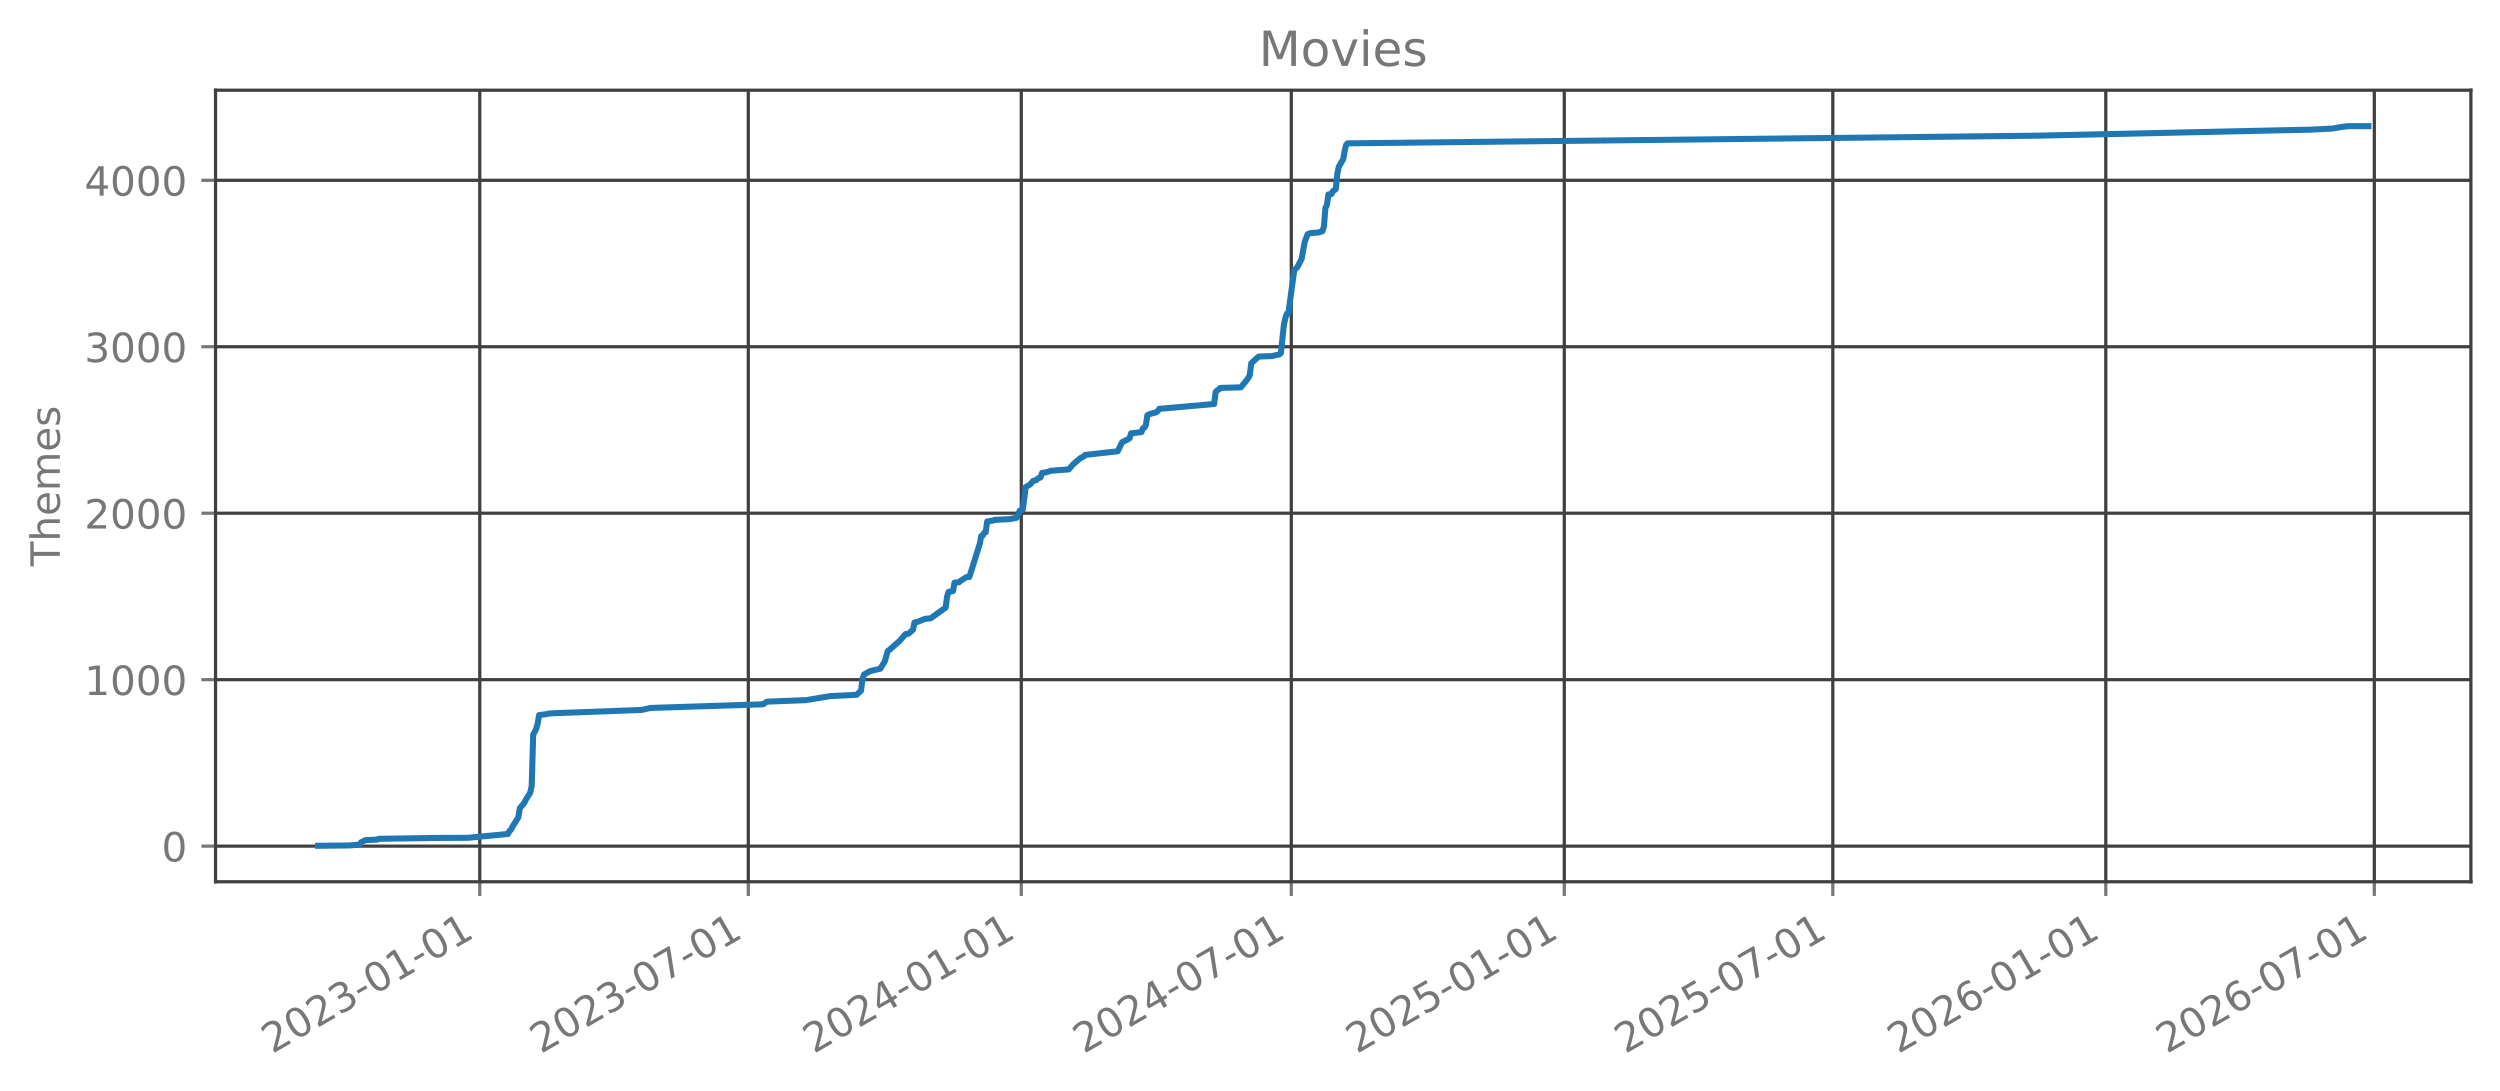
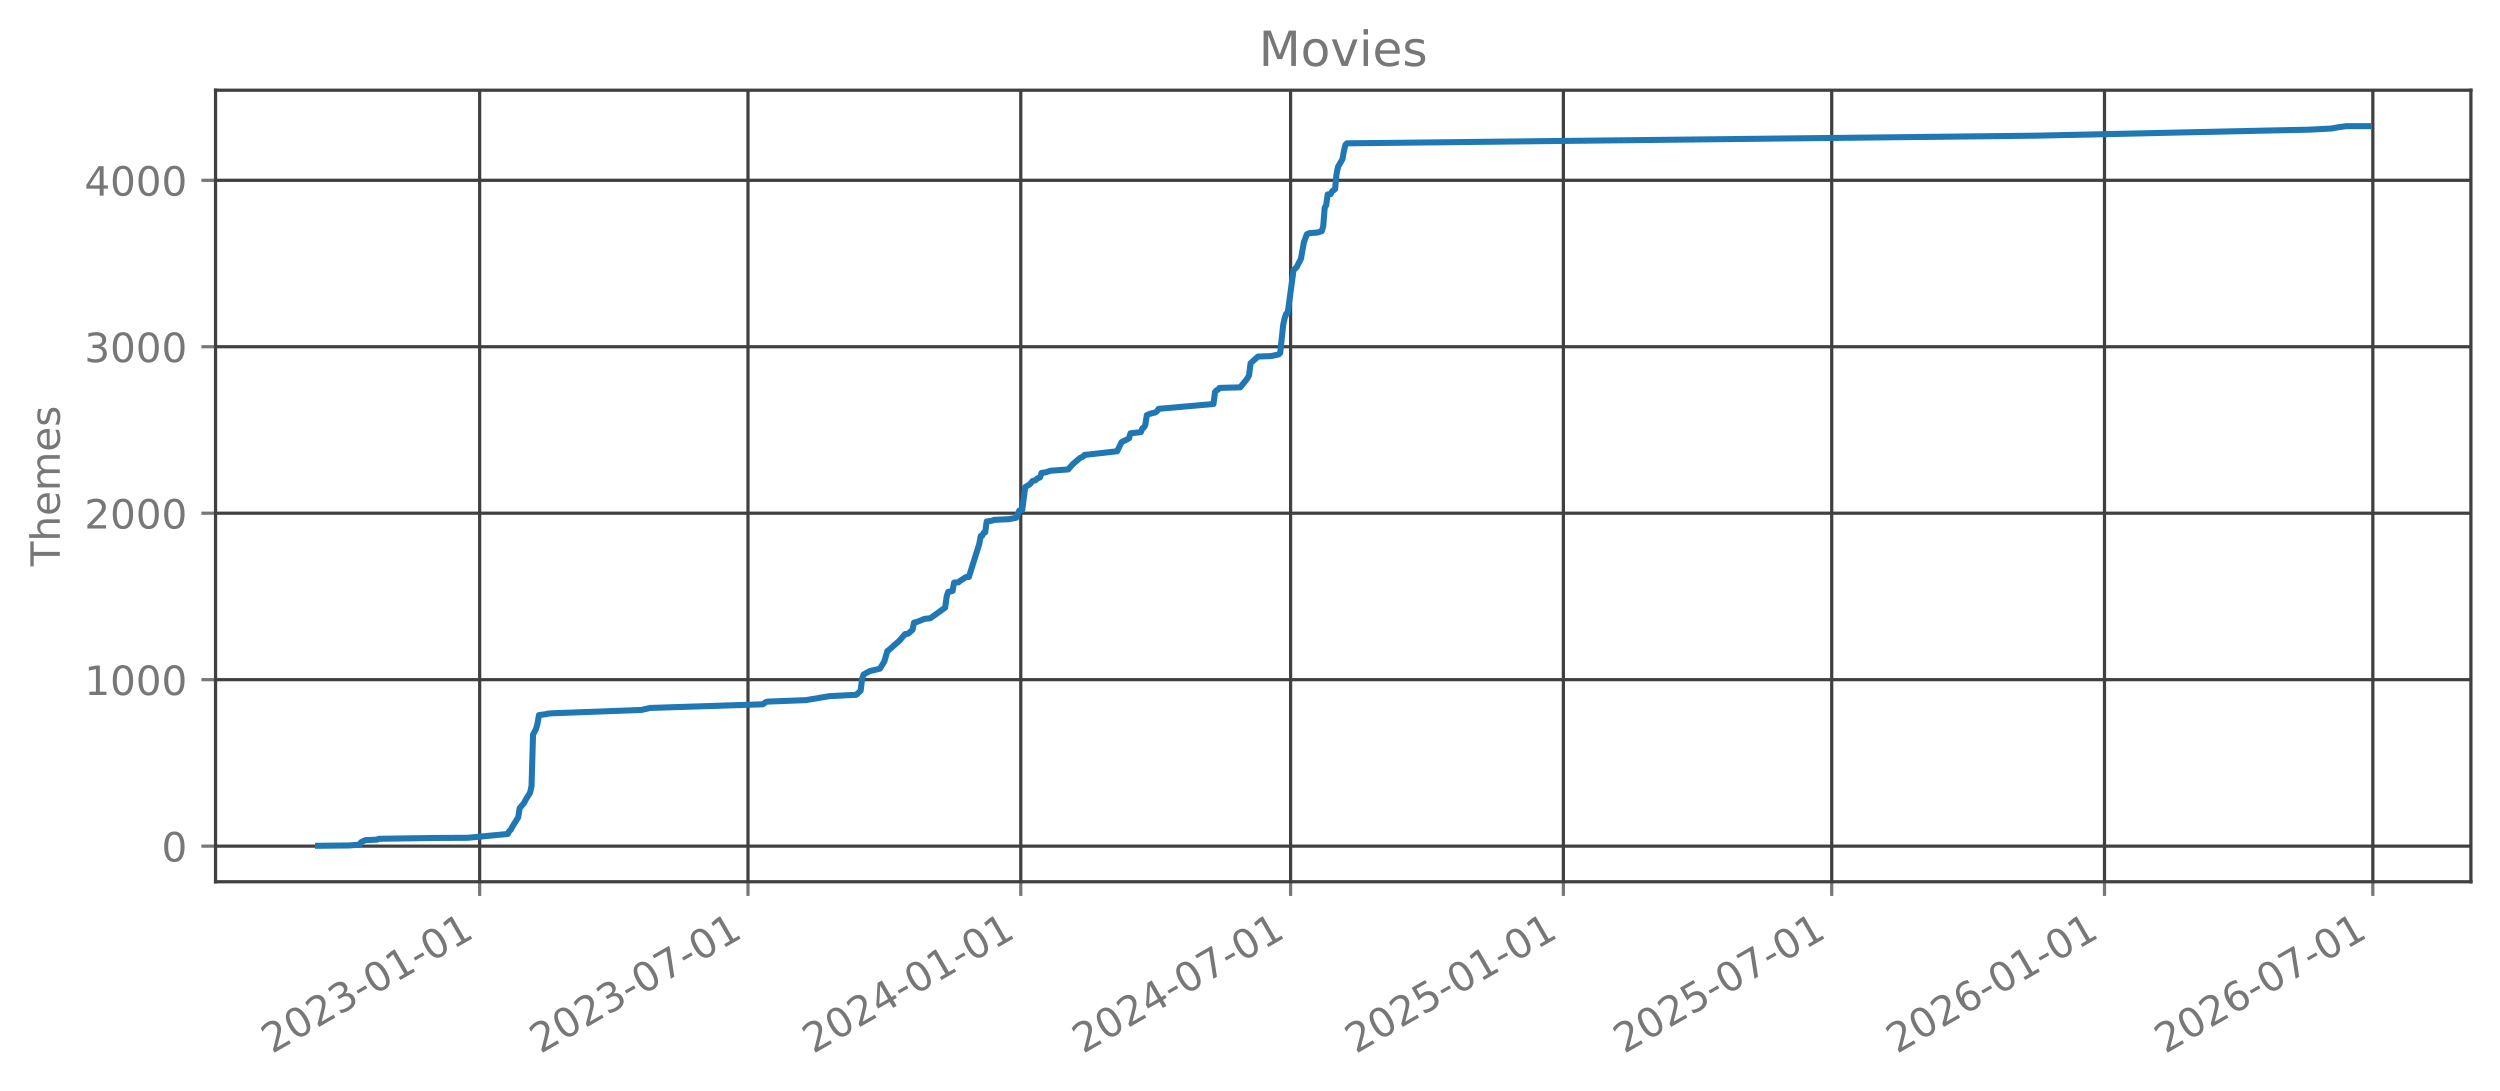
<svg xmlns="http://www.w3.org/2000/svg" xmlns:xlink="http://www.w3.org/1999/xlink" width="618.528pt" height="269.797pt" viewBox="0 0 618.528 269.797" version="1.1">
  <defs>
    <style type="text/css">*{stroke-linejoin: round; stroke-linecap: butt}</style>
  </defs>
  <g id="figure_1">
    <g id="patch_1">
      <path d="M 0 269.797  L 618.528 269.797  L 618.528 0  L 0 0  L 0 269.797  z " style="fill: none; opacity: 0" />
    </g>
    <g id="axes_1">
      <g id="patch_2">
        <path d="M 53.328 218.158  L 611.328 218.158  L 611.328 22.318  L 53.328 22.318  L 53.328 218.158  z " style="fill: none; opacity: 0" />
      </g>
      <g id="matplotlib.axis_1">
        <g id="xtick_1">
          <g id="line2d_1">
-             <path d="M 118.701 218.158  L 118.701 22.318  " clip-path="url(#p82b60fcbb3)" style="fill: none; stroke: #404040; stroke-width: 0.8; stroke-linecap: square" />
+             <path d="M 118.672 218.158  L 118.672 22.318  " clip-path="url(#p2226263620)" style="fill: none; stroke: #404040; stroke-width: 0.8; stroke-linecap: square" />
          </g>
          <g id="line2d_2">
            <defs>
-               <path id="m681dd18e85" d="M 0 0  L 0 3.5  " style="stroke: #777777; stroke-width: 0.8" />
+               <path id="m318ddd666c" d="M 0 0  L 0 3.5  " style="stroke: #777777; stroke-width: 0.8" />
            </defs>
            <g>
-               <use xlink:href="#m681dd18e85" x="118.701" y="218.158" style="fill: #777777; stroke: #777777; stroke-width: 0.8" />
+               <use xlink:href="#m318ddd666c" x="118.672" y="218.158" style="fill: #777777; stroke: #777777; stroke-width: 0.8" />
            </g>
          </g>
          <g id="text_1">
-             <g style="fill: #777777" transform="translate(67.33152 260.7964) rotate(-30) scale(0.1 -0.1)">
+             <g style="fill: #777777" transform="translate(67.30259 260.7964) rotate(-30) scale(0.1 -0.1)">
              <defs>
                <path id="DejaVuSans-32" d="M 1228 531  L 3431 531  L 3431 0  L 469 0  L 469 531  Q 828 903 1448 1529  Q 2069 2156 2228 2338  Q 2531 2678 2651 2914  Q 2772 3150 2772 3378  Q 2772 3750 2511 3984  Q 2250 4219 1831 4219  Q 1534 4219 1204 4116  Q 875 4013 500 3803  L 500 4441  Q 881 4594 1212 4672  Q 1544 4750 1819 4750  Q 2544 4750 2975 4387  Q 3406 4025 3406 3419  Q 3406 3131 3298 2873  Q 3191 2616 2906 2266  Q 2828 2175 2409 1742  Q 1991 1309 1228 531  z " transform="scale(0.015625)" />
                <path id="DejaVuSans-30" d="M 2034 4250  Q 1547 4250 1301 3770  Q 1056 3291 1056 2328  Q 1056 1369 1301 889  Q 1547 409 2034 409  Q 2525 409 2770 889  Q 3016 1369 3016 2328  Q 3016 3291 2770 3770  Q 2525 4250 2034 4250  z M 2034 4750  Q 2819 4750 3233 4129  Q 3647 3509 3647 2328  Q 3647 1150 3233 529  Q 2819 -91 2034 -91  Q 1250 -91 836 529  Q 422 1150 422 2328  Q 422 3509 836 4129  Q 1250 4750 2034 4750  z " transform="scale(0.015625)" />
                <path id="DejaVuSans-33" d="M 2597 2516  Q 3050 2419 3304 2112  Q 3559 1806 3559 1356  Q 3559 666 3084 287  Q 2609 -91 1734 -91  Q 1441 -91 1130 -33  Q 819 25 488 141  L 488 750  Q 750 597 1062 519  Q 1375 441 1716 441  Q 2309 441 2620 675  Q 2931 909 2931 1356  Q 2931 1769 2642 2001  Q 2353 2234 1838 2234  L 1294 2234  L 1294 2753  L 1863 2753  Q 2328 2753 2575 2939  Q 2822 3125 2822 3475  Q 2822 3834 2567 4026  Q 2313 4219 1838 4219  Q 1578 4219 1281 4162  Q 984 4106 628 3988  L 628 4550  Q 988 4650 1302 4700  Q 1616 4750 1894 4750  Q 2613 4750 3031 4423  Q 3450 4097 3450 3541  Q 3450 3153 3228 2886  Q 3006 2619 2597 2516  z " transform="scale(0.015625)" />
                <path id="DejaVuSans-2d" d="M 313 2009  L 1997 2009  L 1997 1497  L 313 1497  L 313 2009  z " transform="scale(0.015625)" />
                <path id="DejaVuSans-31" d="M 794 531  L 1825 531  L 1825 4091  L 703 3866  L 703 4441  L 1819 4666  L 2450 4666  L 2450 531  L 3481 531  L 3481 0  L 794 0  L 794 531  z " transform="scale(0.015625)" />
              </defs>
              <use xlink:href="#DejaVuSans-32" />
              <use xlink:href="#DejaVuSans-30" transform="translate(63.62305 0)" />
              <use xlink:href="#DejaVuSans-32" transform="translate(127.2461 0)" />
              <use xlink:href="#DejaVuSans-33" transform="translate(190.8691 0)" />
              <use xlink:href="#DejaVuSans-2d" transform="translate(254.4922 0)" />
              <use xlink:href="#DejaVuSans-30" transform="translate(290.5762 0)" />
              <use xlink:href="#DejaVuSans-31" transform="translate(354.1992 0)" />
              <use xlink:href="#DejaVuSans-2d" transform="translate(417.8223 0)" />
              <use xlink:href="#DejaVuSans-30" transform="translate(453.9062 0)" />
              <use xlink:href="#DejaVuSans-31" transform="translate(517.5293 0)" />
            </g>
          </g>
        </g>
        <g id="xtick_2">
          <g id="line2d_3">
-             <path d="M 185.138 218.158  L 185.138 22.318  " clip-path="url(#p82b60fcbb3)" style="fill: none; stroke: #404040; stroke-width: 0.8; stroke-linecap: square" />
+             <path d="M 185.061 218.158  L 185.061 22.318  " clip-path="url(#p2226263620)" style="fill: none; stroke: #404040; stroke-width: 0.8; stroke-linecap: square" />
          </g>
          <g id="line2d_4">
            <g>
-               <use xlink:href="#m681dd18e85" x="185.138" y="218.158" style="fill: #777777; stroke: #777777; stroke-width: 0.8" />
+               <use xlink:href="#m318ddd666c" x="185.061" y="218.158" style="fill: #777777; stroke: #777777; stroke-width: 0.8" />
            </g>
          </g>
          <g id="text_2">
-             <g style="fill: #777777" transform="translate(133.7688 260.7964) rotate(-30) scale(0.1 -0.1)">
+             <g style="fill: #777777" transform="translate(133.6919 260.7964) rotate(-30) scale(0.1 -0.1)">
              <defs>
                <path id="DejaVuSans-37" d="M 525 4666  L 3525 4666  L 3525 4397  L 1831 0  L 1172 0  L 2766 4134  L 525 4134  L 525 4666  z " transform="scale(0.015625)" />
              </defs>
              <use xlink:href="#DejaVuSans-32" />
              <use xlink:href="#DejaVuSans-30" transform="translate(63.62305 0)" />
              <use xlink:href="#DejaVuSans-32" transform="translate(127.2461 0)" />
              <use xlink:href="#DejaVuSans-33" transform="translate(190.8691 0)" />
              <use xlink:href="#DejaVuSans-2d" transform="translate(254.4922 0)" />
              <use xlink:href="#DejaVuSans-30" transform="translate(290.5762 0)" />
              <use xlink:href="#DejaVuSans-37" transform="translate(354.1992 0)" />
              <use xlink:href="#DejaVuSans-2d" transform="translate(417.8223 0)" />
              <use xlink:href="#DejaVuSans-30" transform="translate(453.9062 0)" />
              <use xlink:href="#DejaVuSans-31" transform="translate(517.5293 0)" />
            </g>
          </g>
        </g>
        <g id="xtick_3">
          <g id="line2d_5">
-             <path d="M 252.677 218.158  L 252.677 22.318  " clip-path="url(#p82b60fcbb3)" style="fill: none; stroke: #404040; stroke-width: 0.8; stroke-linecap: square" />
+             <path d="M 252.551 218.158  L 252.551 22.318  " clip-path="url(#p2226263620)" style="fill: none; stroke: #404040; stroke-width: 0.8; stroke-linecap: square" />
          </g>
          <g id="line2d_6">
            <g>
-               <use xlink:href="#m681dd18e85" x="252.677" y="218.158" style="fill: #777777; stroke: #777777; stroke-width: 0.8" />
+               <use xlink:href="#m318ddd666c" x="252.551" y="218.158" style="fill: #777777; stroke: #777777; stroke-width: 0.8" />
            </g>
          </g>
          <g id="text_3">
-             <g style="fill: #777777" transform="translate(201.3073 260.7964) rotate(-30) scale(0.1 -0.1)">
+             <g style="fill: #777777" transform="translate(201.1815 260.7964) rotate(-30) scale(0.1 -0.1)">
              <defs>
                <path id="DejaVuSans-34" d="M 2419 4116  L 825 1625  L 2419 1625  L 2419 4116  z M 2253 4666  L 3047 4666  L 3047 1625  L 3713 1625  L 3713 1100  L 3047 1100  L 3047 0  L 2419 0  L 2419 1100  L 313 1100  L 313 1709  L 2253 4666  z " transform="scale(0.015625)" />
              </defs>
              <use xlink:href="#DejaVuSans-32" />
              <use xlink:href="#DejaVuSans-30" transform="translate(63.62305 0)" />
              <use xlink:href="#DejaVuSans-32" transform="translate(127.2461 0)" />
              <use xlink:href="#DejaVuSans-34" transform="translate(190.8691 0)" />
              <use xlink:href="#DejaVuSans-2d" transform="translate(254.4922 0)" />
              <use xlink:href="#DejaVuSans-30" transform="translate(290.5762 0)" />
              <use xlink:href="#DejaVuSans-31" transform="translate(354.1992 0)" />
              <use xlink:href="#DejaVuSans-2d" transform="translate(417.8223 0)" />
              <use xlink:href="#DejaVuSans-30" transform="translate(453.9062 0)" />
              <use xlink:href="#DejaVuSans-31" transform="translate(517.5293 0)" />
            </g>
          </g>
        </g>
        <g id="xtick_4">
          <g id="line2d_7">
-             <path d="M 319.481 218.158  L 319.481 22.318  " clip-path="url(#p82b60fcbb3)" style="fill: none; stroke: #404040; stroke-width: 0.8; stroke-linecap: square" />
+             <path d="M 319.307 218.158  L 319.307 22.318  " clip-path="url(#p2226263620)" style="fill: none; stroke: #404040; stroke-width: 0.8; stroke-linecap: square" />
          </g>
          <g id="line2d_8">
            <g>
-               <use xlink:href="#m681dd18e85" x="319.481" y="218.158" style="fill: #777777; stroke: #777777; stroke-width: 0.8" />
+               <use xlink:href="#m318ddd666c" x="319.307" y="218.158" style="fill: #777777; stroke: #777777; stroke-width: 0.8" />
            </g>
          </g>
          <g id="text_4">
-             <g style="fill: #777777" transform="translate(268.1117 260.7964) rotate(-30) scale(0.1 -0.1)">
+             <g style="fill: #777777" transform="translate(267.9376 260.7964) rotate(-30) scale(0.1 -0.1)">
              <use xlink:href="#DejaVuSans-32" />
              <use xlink:href="#DejaVuSans-30" transform="translate(63.62305 0)" />
              <use xlink:href="#DejaVuSans-32" transform="translate(127.2461 0)" />
              <use xlink:href="#DejaVuSans-34" transform="translate(190.8691 0)" />
              <use xlink:href="#DejaVuSans-2d" transform="translate(254.4922 0)" />
              <use xlink:href="#DejaVuSans-30" transform="translate(290.5762 0)" />
              <use xlink:href="#DejaVuSans-37" transform="translate(354.1992 0)" />
              <use xlink:href="#DejaVuSans-2d" transform="translate(417.8223 0)" />
              <use xlink:href="#DejaVuSans-30" transform="translate(453.9062 0)" />
              <use xlink:href="#DejaVuSans-31" transform="translate(517.5293 0)" />
            </g>
          </g>
        </g>
        <g id="xtick_5">
          <g id="line2d_9">
-             <path d="M 387.02 218.158  L 387.02 22.318  " clip-path="url(#p82b60fcbb3)" style="fill: none; stroke: #404040; stroke-width: 0.8; stroke-linecap: square" />
+             <path d="M 386.797 218.158  L 386.797 22.318  " clip-path="url(#p2226263620)" style="fill: none; stroke: #404040; stroke-width: 0.8; stroke-linecap: square" />
          </g>
          <g id="line2d_10">
            <g>
-               <use xlink:href="#m681dd18e85" x="387.02" y="218.158" style="fill: #777777; stroke: #777777; stroke-width: 0.8" />
+               <use xlink:href="#m318ddd666c" x="386.797" y="218.158" style="fill: #777777; stroke: #777777; stroke-width: 0.8" />
            </g>
          </g>
          <g id="text_5">
-             <g style="fill: #777777" transform="translate(335.6502 260.7964) rotate(-30) scale(0.1 -0.1)">
+             <g style="fill: #777777" transform="translate(335.4272 260.7964) rotate(-30) scale(0.1 -0.1)">
              <defs>
                <path id="DejaVuSans-35" d="M 691 4666  L 3169 4666  L 3169 4134  L 1269 4134  L 1269 2991  Q 1406 3038 1543 3061  Q 1681 3084 1819 3084  Q 2600 3084 3056 2656  Q 3513 2228 3513 1497  Q 3513 744 3044 326  Q 2575 -91 1722 -91  Q 1428 -91 1123 -41  Q 819 9 494 109  L 494 744  Q 775 591 1075 516  Q 1375 441 1709 441  Q 2250 441 2565 725  Q 2881 1009 2881 1497  Q 2881 1984 2565 2268  Q 2250 2553 1709 2553  Q 1456 2553 1204 2497  Q 953 2441 691 2322  L 691 4666  z " transform="scale(0.015625)" />
              </defs>
              <use xlink:href="#DejaVuSans-32" />
              <use xlink:href="#DejaVuSans-30" transform="translate(63.62305 0)" />
              <use xlink:href="#DejaVuSans-32" transform="translate(127.2461 0)" />
              <use xlink:href="#DejaVuSans-35" transform="translate(190.8691 0)" />
              <use xlink:href="#DejaVuSans-2d" transform="translate(254.4922 0)" />
              <use xlink:href="#DejaVuSans-30" transform="translate(290.5762 0)" />
              <use xlink:href="#DejaVuSans-31" transform="translate(354.1992 0)" />
              <use xlink:href="#DejaVuSans-2d" transform="translate(417.8223 0)" />
              <use xlink:href="#DejaVuSans-30" transform="translate(453.9062 0)" />
              <use xlink:href="#DejaVuSans-31" transform="translate(517.5293 0)" />
            </g>
          </g>
        </g>
        <g id="xtick_6">
          <g id="line2d_11">
-             <path d="M 453.457 218.158  L 453.457 22.318  " clip-path="url(#p82b60fcbb3)" style="fill: none; stroke: #404040; stroke-width: 0.8; stroke-linecap: square" />
+             <path d="M 453.186 218.158  L 453.186 22.318  " clip-path="url(#p2226263620)" style="fill: none; stroke: #404040; stroke-width: 0.8; stroke-linecap: square" />
          </g>
          <g id="line2d_12">
            <g>
-               <use xlink:href="#m681dd18e85" x="453.457" y="218.158" style="fill: #777777; stroke: #777777; stroke-width: 0.8" />
+               <use xlink:href="#m318ddd666c" x="453.186" y="218.158" style="fill: #777777; stroke: #777777; stroke-width: 0.8" />
            </g>
          </g>
          <g id="text_6">
-             <g style="fill: #777777" transform="translate(402.0875 260.7964) rotate(-30) scale(0.1 -0.1)">
+             <g style="fill: #777777" transform="translate(401.8165 260.7964) rotate(-30) scale(0.1 -0.1)">
              <use xlink:href="#DejaVuSans-32" />
              <use xlink:href="#DejaVuSans-30" transform="translate(63.62305 0)" />
              <use xlink:href="#DejaVuSans-32" transform="translate(127.2461 0)" />
              <use xlink:href="#DejaVuSans-35" transform="translate(190.8691 0)" />
              <use xlink:href="#DejaVuSans-2d" transform="translate(254.4922 0)" />
              <use xlink:href="#DejaVuSans-30" transform="translate(290.5762 0)" />
              <use xlink:href="#DejaVuSans-37" transform="translate(354.1992 0)" />
              <use xlink:href="#DejaVuSans-2d" transform="translate(417.8223 0)" />
              <use xlink:href="#DejaVuSans-30" transform="translate(453.9062 0)" />
              <use xlink:href="#DejaVuSans-31" transform="translate(517.5293 0)" />
            </g>
          </g>
        </g>
        <g id="xtick_7">
          <g id="line2d_13">
-             <path d="M 520.995 218.158  L 520.995 22.318  " clip-path="url(#p82b60fcbb3)" style="fill: none; stroke: #404040; stroke-width: 0.8; stroke-linecap: square" />
+             <path d="M 520.676 218.158  L 520.676 22.318  " clip-path="url(#p2226263620)" style="fill: none; stroke: #404040; stroke-width: 0.8; stroke-linecap: square" />
          </g>
          <g id="line2d_14">
            <g>
-               <use xlink:href="#m681dd18e85" x="520.995" y="218.158" style="fill: #777777; stroke: #777777; stroke-width: 0.8" />
+               <use xlink:href="#m318ddd666c" x="520.676" y="218.158" style="fill: #777777; stroke: #777777; stroke-width: 0.8" />
            </g>
          </g>
          <g id="text_7">
-             <g style="fill: #777777" transform="translate(469.626 260.7964) rotate(-30) scale(0.1 -0.1)">
+             <g style="fill: #777777" transform="translate(469.3061 260.7964) rotate(-30) scale(0.1 -0.1)">
              <defs>
                <path id="DejaVuSans-36" d="M 2113 2584  Q 1688 2584 1439 2293  Q 1191 2003 1191 1497  Q 1191 994 1439 701  Q 1688 409 2113 409  Q 2538 409 2786 701  Q 3034 994 3034 1497  Q 3034 2003 2786 2293  Q 2538 2584 2113 2584  z M 3366 4563  L 3366 3988  Q 3128 4100 2886 4159  Q 2644 4219 2406 4219  Q 1781 4219 1451 3797  Q 1122 3375 1075 2522  Q 1259 2794 1537 2939  Q 1816 3084 2150 3084  Q 2853 3084 3261 2657  Q 3669 2231 3669 1497  Q 3669 778 3244 343  Q 2819 -91 2113 -91  Q 1303 -91 875 529  Q 447 1150 447 2328  Q 447 3434 972 4092  Q 1497 4750 2381 4750  Q 2619 4750 2861 4703  Q 3103 4656 3366 4563  z " transform="scale(0.015625)" />
              </defs>
              <use xlink:href="#DejaVuSans-32" />
              <use xlink:href="#DejaVuSans-30" transform="translate(63.62305 0)" />
              <use xlink:href="#DejaVuSans-32" transform="translate(127.2461 0)" />
              <use xlink:href="#DejaVuSans-36" transform="translate(190.8691 0)" />
              <use xlink:href="#DejaVuSans-2d" transform="translate(254.4922 0)" />
              <use xlink:href="#DejaVuSans-30" transform="translate(290.5762 0)" />
              <use xlink:href="#DejaVuSans-31" transform="translate(354.1992 0)" />
              <use xlink:href="#DejaVuSans-2d" transform="translate(417.8223 0)" />
              <use xlink:href="#DejaVuSans-30" transform="translate(453.9062 0)" />
              <use xlink:href="#DejaVuSans-31" transform="translate(517.5293 0)" />
            </g>
          </g>
        </g>
        <g id="xtick_8">
          <g id="line2d_15">
-             <path d="M 587.433 218.158  L 587.433 22.318  " clip-path="url(#p82b60fcbb3)" style="fill: none; stroke: #404040; stroke-width: 0.8; stroke-linecap: square" />
+             <path d="M 587.065 218.158  L 587.065 22.318  " clip-path="url(#p2226263620)" style="fill: none; stroke: #404040; stroke-width: 0.8; stroke-linecap: square" />
          </g>
          <g id="line2d_16">
            <g>
-               <use xlink:href="#m681dd18e85" x="587.433" y="218.158" style="fill: #777777; stroke: #777777; stroke-width: 0.8" />
+               <use xlink:href="#m318ddd666c" x="587.065" y="218.158" style="fill: #777777; stroke: #777777; stroke-width: 0.8" />
            </g>
          </g>
          <g id="text_8">
-             <g style="fill: #777777" transform="translate(536.0633 260.7964) rotate(-30) scale(0.1 -0.1)">
+             <g style="fill: #777777" transform="translate(535.6954 260.7964) rotate(-30) scale(0.1 -0.1)">
              <use xlink:href="#DejaVuSans-32" />
              <use xlink:href="#DejaVuSans-30" transform="translate(63.62305 0)" />
              <use xlink:href="#DejaVuSans-32" transform="translate(127.2461 0)" />
              <use xlink:href="#DejaVuSans-36" transform="translate(190.8691 0)" />
              <use xlink:href="#DejaVuSans-2d" transform="translate(254.4922 0)" />
              <use xlink:href="#DejaVuSans-30" transform="translate(290.5762 0)" />
              <use xlink:href="#DejaVuSans-37" transform="translate(354.1992 0)" />
              <use xlink:href="#DejaVuSans-2d" transform="translate(417.8223 0)" />
              <use xlink:href="#DejaVuSans-30" transform="translate(453.9062 0)" />
              <use xlink:href="#DejaVuSans-31" transform="translate(517.5293 0)" />
            </g>
          </g>
        </g>
      </g>
      <g id="matplotlib.axis_2">
        <g id="ytick_1">
          <g id="line2d_17">
-             <path d="M 53.328 209.339  L 611.328 209.339  " clip-path="url(#p82b60fcbb3)" style="fill: none; stroke: #404040; stroke-width: 0.8; stroke-linecap: square" />
+             <path d="M 53.328 209.339  L 611.328 209.339  " clip-path="url(#p2226263620)" style="fill: none; stroke: #404040; stroke-width: 0.8; stroke-linecap: square" />
          </g>
          <g id="line2d_18">
            <defs>
-               <path id="mc167e55352" d="M 0 0  L -3.5 0  " style="stroke: #777777; stroke-width: 0.8" />
+               <path id="mcd242bb1e3" d="M 0 0  L -3.5 0  " style="stroke: #777777; stroke-width: 0.8" />
            </defs>
            <g>
-               <use xlink:href="#mc167e55352" x="53.328" y="209.339" style="fill: #777777; stroke: #777777; stroke-width: 0.8" />
+               <use xlink:href="#mcd242bb1e3" x="53.328" y="209.339" style="fill: #777777; stroke: #777777; stroke-width: 0.8" />
            </g>
          </g>
          <g id="text_9">
            <g style="fill: #777777" transform="translate(39.96563 213.1379) scale(0.1 -0.1)">
              <use xlink:href="#DejaVuSans-30" />
            </g>
          </g>
        </g>
        <g id="ytick_2">
          <g id="line2d_19">
-             <path d="M 53.328 168.155  L 611.328 168.155  " clip-path="url(#p82b60fcbb3)" style="fill: none; stroke: #404040; stroke-width: 0.8; stroke-linecap: square" />
+             <path d="M 53.328 168.155  L 611.328 168.155  " clip-path="url(#p2226263620)" style="fill: none; stroke: #404040; stroke-width: 0.8; stroke-linecap: square" />
          </g>
          <g id="line2d_20">
            <g>
-               <use xlink:href="#mc167e55352" x="53.328" y="168.155" style="fill: #777777; stroke: #777777; stroke-width: 0.8" />
+               <use xlink:href="#mcd242bb1e3" x="53.328" y="168.155" style="fill: #777777; stroke: #777777; stroke-width: 0.8" />
            </g>
          </g>
          <g id="text_10">
            <g style="fill: #777777" transform="translate(20.87813 171.9544) scale(0.1 -0.1)">
              <use xlink:href="#DejaVuSans-31" />
              <use xlink:href="#DejaVuSans-30" transform="translate(63.62305 0)" />
              <use xlink:href="#DejaVuSans-30" transform="translate(127.2461 0)" />
              <use xlink:href="#DejaVuSans-30" transform="translate(190.8691 0)" />
            </g>
          </g>
        </g>
        <g id="ytick_3">
          <g id="line2d_21">
-             <path d="M 53.328 126.972  L 611.328 126.972  " clip-path="url(#p82b60fcbb3)" style="fill: none; stroke: #404040; stroke-width: 0.8; stroke-linecap: square" />
+             <path d="M 53.328 126.972  L 611.328 126.972  " clip-path="url(#p2226263620)" style="fill: none; stroke: #404040; stroke-width: 0.8; stroke-linecap: square" />
          </g>
          <g id="line2d_22">
            <g>
-               <use xlink:href="#mc167e55352" x="53.328" y="126.972" style="fill: #777777; stroke: #777777; stroke-width: 0.8" />
+               <use xlink:href="#mcd242bb1e3" x="53.328" y="126.972" style="fill: #777777; stroke: #777777; stroke-width: 0.8" />
            </g>
          </g>
          <g id="text_11">
            <g style="fill: #777777" transform="translate(20.87813 130.7708) scale(0.1 -0.1)">
              <use xlink:href="#DejaVuSans-32" />
              <use xlink:href="#DejaVuSans-30" transform="translate(63.62305 0)" />
              <use xlink:href="#DejaVuSans-30" transform="translate(127.2461 0)" />
              <use xlink:href="#DejaVuSans-30" transform="translate(190.8691 0)" />
            </g>
          </g>
        </g>
        <g id="ytick_4">
          <g id="line2d_23">
-             <path d="M 53.328 85.788  L 611.328 85.788  " clip-path="url(#p82b60fcbb3)" style="fill: none; stroke: #404040; stroke-width: 0.8; stroke-linecap: square" />
+             <path d="M 53.328 85.788  L 611.328 85.788  " clip-path="url(#p2226263620)" style="fill: none; stroke: #404040; stroke-width: 0.8; stroke-linecap: square" />
          </g>
          <g id="line2d_24">
            <g>
-               <use xlink:href="#mc167e55352" x="53.328" y="85.788" style="fill: #777777; stroke: #777777; stroke-width: 0.8" />
+               <use xlink:href="#mcd242bb1e3" x="53.328" y="85.788" style="fill: #777777; stroke: #777777; stroke-width: 0.8" />
            </g>
          </g>
          <g id="text_12">
            <g style="fill: #777777" transform="translate(20.87813 89.58733) scale(0.1 -0.1)">
              <use xlink:href="#DejaVuSans-33" />
              <use xlink:href="#DejaVuSans-30" transform="translate(63.62305 0)" />
              <use xlink:href="#DejaVuSans-30" transform="translate(127.2461 0)" />
              <use xlink:href="#DejaVuSans-30" transform="translate(190.8691 0)" />
            </g>
          </g>
        </g>
        <g id="ytick_5">
          <g id="line2d_25">
-             <path d="M 53.328 44.605  L 611.328 44.605  " clip-path="url(#p82b60fcbb3)" style="fill: none; stroke: #404040; stroke-width: 0.8; stroke-linecap: square" />
+             <path d="M 53.328 44.605  L 611.328 44.605  " clip-path="url(#p2226263620)" style="fill: none; stroke: #404040; stroke-width: 0.8; stroke-linecap: square" />
          </g>
          <g id="line2d_26">
            <g>
-               <use xlink:href="#mc167e55352" x="53.328" y="44.605" style="fill: #777777; stroke: #777777; stroke-width: 0.8" />
+               <use xlink:href="#mcd242bb1e3" x="53.328" y="44.605" style="fill: #777777; stroke: #777777; stroke-width: 0.8" />
            </g>
          </g>
          <g id="text_13">
            <g style="fill: #777777" transform="translate(20.87813 48.40381) scale(0.1 -0.1)">
              <use xlink:href="#DejaVuSans-34" />
              <use xlink:href="#DejaVuSans-30" transform="translate(63.62305 0)" />
              <use xlink:href="#DejaVuSans-30" transform="translate(127.2461 0)" />
              <use xlink:href="#DejaVuSans-30" transform="translate(190.8691 0)" />
            </g>
          </g>
        </g>
        <g id="text_14">
          <g style="fill: #777777" transform="translate(14.79844 140.0889) rotate(-90) scale(0.1 -0.1)">
            <defs>
              <path id="DejaVuSans-54" d="M -19 4666  L 3928 4666  L 3928 4134  L 2272 4134  L 2272 0  L 1638 0  L 1638 4134  L -19 4134  L -19 4666  z " transform="scale(0.015625)" />
              <path id="DejaVuSans-68" d="M 3513 2113  L 3513 0  L 2938 0  L 2938 2094  Q 2938 2591 2744 2837  Q 2550 3084 2163 3084  Q 1697 3084 1428 2787  Q 1159 2491 1159 1978  L 1159 0  L 581 0  L 581 4863  L 1159 4863  L 1159 2956  Q 1366 3272 1645 3428  Q 1925 3584 2291 3584  Q 2894 3584 3203 3211  Q 3513 2838 3513 2113  z " transform="scale(0.015625)" />
              <path id="DejaVuSans-65" d="M 3597 1894  L 3597 1613  L 953 1613  Q 991 1019 1311 708  Q 1631 397 2203 397  Q 2534 397 2845 478  Q 3156 559 3463 722  L 3463 178  Q 3153 47 2828 -22  Q 2503 -91 2169 -91  Q 1331 -91 842 396  Q 353 884 353 1716  Q 353 2575 817 3079  Q 1281 3584 2069 3584  Q 2775 3584 3186 3129  Q 3597 2675 3597 1894  z M 3022 2063  Q 3016 2534 2758 2815  Q 2500 3097 2075 3097  Q 1594 3097 1305 2825  Q 1016 2553 972 2059  L 3022 2063  z " transform="scale(0.015625)" />
              <path id="DejaVuSans-6d" d="M 3328 2828  Q 3544 3216 3844 3400  Q 4144 3584 4550 3584  Q 5097 3584 5394 3201  Q 5691 2819 5691 2113  L 5691 0  L 5113 0  L 5113 2094  Q 5113 2597 4934 2840  Q 4756 3084 4391 3084  Q 3944 3084 3684 2787  Q 3425 2491 3425 1978  L 3425 0  L 2847 0  L 2847 2094  Q 2847 2600 2669 2842  Q 2491 3084 2119 3084  Q 1678 3084 1418 2786  Q 1159 2488 1159 1978  L 1159 0  L 581 0  L 581 3500  L 1159 3500  L 1159 2956  Q 1356 3278 1631 3431  Q 1906 3584 2284 3584  Q 2666 3584 2933 3390  Q 3200 3197 3328 2828  z " transform="scale(0.015625)" />
              <path id="DejaVuSans-73" d="M 2834 3397  L 2834 2853  Q 2591 2978 2328 3040  Q 2066 3103 1784 3103  Q 1356 3103 1142 2972  Q 928 2841 928 2578  Q 928 2378 1081 2264  Q 1234 2150 1697 2047  L 1894 2003  Q 2506 1872 2764 1633  Q 3022 1394 3022 966  Q 3022 478 2636 193  Q 2250 -91 1575 -91  Q 1294 -91 989 -36  Q 684 19 347 128  L 347 722  Q 666 556 975 473  Q 1284 391 1588 391  Q 1994 391 2212 530  Q 2431 669 2431 922  Q 2431 1156 2273 1281  Q 2116 1406 1581 1522  L 1381 1569  Q 847 1681 609 1914  Q 372 2147 372 2553  Q 372 3047 722 3315  Q 1072 3584 1716 3584  Q 2034 3584 2315 3537  Q 2597 3491 2834 3397  z " transform="scale(0.015625)" />
            </defs>
            <use xlink:href="#DejaVuSans-54" />
            <use xlink:href="#DejaVuSans-68" transform="translate(61.08398 0)" />
            <use xlink:href="#DejaVuSans-65" transform="translate(124.4629 0)" />
            <use xlink:href="#DejaVuSans-6d" transform="translate(185.9863 0)" />
            <use xlink:href="#DejaVuSans-65" transform="translate(283.3984 0)" />
            <use xlink:href="#DejaVuSans-73" transform="translate(344.9219 0)" />
          </g>
        </g>
      </g>
      <g id="line2d_27">
-         <path d="M 78.692 209.256  L 86.4 209.174  L 88.969 208.968  L 89.336 208.391  L 90.071 208.021  L 90.438 207.856  L 93.374 207.733  L 93.741 207.527  L 107.689 207.321  L 115.765 207.279  L 125.675 206.332  L 126.042 205.591  L 126.409 205.303  L 126.776 204.561  L 128.244 202.214  L 128.612 199.949  L 129.713 198.631  L 130.08 197.89  L 131.181 196.119  L 131.548 194.513  L 131.915 181.746  L 132.649 180.387  L 133.016 179.069  L 133.383 176.927  L 135.219 176.68  L 135.586 176.557  L 136.687 176.474  L 158.71 175.651  L 160.913 175.156  L 188.809 174.25  L 189.543 173.715  L 189.91 173.591  L 199.454 173.221  L 205.326 172.232  L 211.933 171.903  L 213.035 170.873  L 213.402 167.867  L 213.769 166.878  L 215.237 166.055  L 217.806 165.437  L 218.908 163.625  L 219.642 161.072  L 220.009 160.824  L 222.578 158.559  L 224.046 156.871  L 224.78 156.788  L 225.882 155.8  L 226.249 154.029  L 226.983 153.864  L 228.818 153.123  L 230.286 152.958  L 233.957 150.323  L 234.324 147.605  L 234.691 146.451  L 235.792 146.204  L 236.159 144.145  L 237.26 144.063  L 237.627 143.733  L 239.096 142.786  L 239.83 142.745  L 242.399 134.591  L 242.766 132.614  L 243.133 132.531  L 243.5 131.79  L 243.867 131.708  L 244.234 129.031  L 245.703 128.784  L 246.07 128.619  L 249.74 128.454  L 251.576 128.084  L 252.31 126.313  L 253.044 126.148  L 253.778 120.506  L 254.879 119.847  L 255.613 118.982  L 256.347 118.817  L 256.714 118.405  L 257.449 118.117  L 257.816 117.005  L 258.917 116.84  L 260.018 116.47  L 264.423 116.14  L 265.524 114.864  L 267.359 113.299  L 268.093 112.969  L 268.46 112.557  L 276.535 111.651  L 277.637 109.386  L 278.738 108.851  L 279.472 108.439  L 279.839 107.204  L 282.408 106.915  L 282.775 105.968  L 283.142 105.803  L 283.51 105.144  L 283.877 102.715  L 284.611 102.385  L 286.079 102.014  L 286.446 101.685  L 286.813 101.15  L 300.394 99.955  L 300.761 97.031  L 301.128 96.578  L 301.495 96.413  L 301.862 96.002  L 302.229 95.96  L 307.001 95.837  L 308.469 94.025  L 308.836 93.531  L 309.204 92.83  L 309.571 89.865  L 311.406 88.218  L 314.709 88.094  L 316.545 87.683  L 316.912 87.312  L 317.646 80.393  L 318.013 78.705  L 318.38 77.634  L 318.747 77.551  L 320.215 66.803  L 320.949 66.144  L 322.051 64.002  L 322.785 59.884  L 323.519 57.948  L 324.253 57.66  L 326.088 57.536  L 327.189 57.207  L 327.556 56.012  L 327.923 51.4  L 328.29 50.782  L 328.658 48.105  L 329.392 48.023  L 329.759 47.323  L 330.493 46.787  L 330.86 43.04  L 331.227 41.269  L 332.328 39.374  L 332.695 37.274  L 333.062 35.832  L 333.429 35.462  L 504.111 33.567  L 563.574 32.25  L 571.649 32.085  L 577.155 31.797  L 578.99 31.467  L 580.826 31.22  L 585.964 31.22  L 585.964 31.22  " clip-path="url(#p82b60fcbb3)" style="fill: none; stroke: #1f77b4; stroke-width: 1.5; stroke-linecap: square" />
+         <path d="M 78.692 209.256  L 86.394 209.174  L 88.962 208.968  L 89.329 208.391  L 90.062 208.021  L 90.429 207.856  L 93.363 207.733  L 93.73 207.527  L 107.668 207.321  L 115.738 207.279  L 125.641 206.332  L 126.008 205.591  L 126.375 205.303  L 126.741 204.561  L 128.209 202.214  L 128.575 199.949  L 129.676 198.631  L 130.043 197.89  L 131.143 196.119  L 131.51 194.513  L 131.877 181.746  L 132.61 180.387  L 132.977 179.069  L 133.344 176.927  L 135.178 176.68  L 135.544 176.557  L 136.645 176.474  L 158.652 175.651  L 160.853 175.156  L 188.729 174.25  L 189.463 173.715  L 189.83 173.591  L 199.366 173.221  L 205.235 172.232  L 211.837 171.903  L 212.937 170.873  L 213.304 167.867  L 213.671 166.878  L 215.138 166.055  L 217.706 165.437  L 218.806 163.625  L 219.54 161.072  L 219.907 160.824  L 222.474 158.559  L 223.941 156.871  L 224.675 156.788  L 225.775 155.8  L 226.142 154.029  L 226.876 153.864  L 228.71 153.123  L 230.177 152.958  L 233.845 150.323  L 234.211 147.605  L 234.578 146.451  L 235.679 146.204  L 236.045 144.145  L 237.146 144.063  L 237.513 143.733  L 238.98 142.786  L 239.713 142.745  L 242.281 134.591  L 242.648 132.614  L 243.014 132.531  L 243.381 131.79  L 243.748 131.708  L 244.115 129.031  L 245.582 128.784  L 245.949 128.619  L 249.617 128.454  L 251.451 128.084  L 252.184 126.313  L 252.918 126.148  L 253.651 120.506  L 254.752 119.847  L 255.485 118.982  L 256.219 118.817  L 256.586 118.405  L 257.319 118.117  L 257.686 117.005  L 258.786 116.84  L 259.887 116.47  L 264.288 116.14  L 265.389 114.864  L 267.223 113.299  L 267.956 112.969  L 268.323 112.557  L 276.392 111.651  L 277.493 109.386  L 278.593 108.851  L 279.327 108.439  L 279.694 107.204  L 282.261 106.915  L 282.628 105.968  L 282.995 105.803  L 283.361 105.144  L 283.728 102.715  L 284.462 102.385  L 285.929 102.014  L 286.296 101.685  L 286.663 101.15  L 300.234 99.955  L 300.601 97.031  L 300.967 96.578  L 301.334 96.413  L 301.701 96.002  L 302.068 95.96  L 306.836 95.837  L 308.303 94.025  L 308.67 93.531  L 309.037 92.83  L 309.404 89.865  L 311.238 88.218  L 314.539 88.094  L 316.373 87.683  L 316.739 87.312  L 317.473 80.393  L 317.84 78.705  L 318.207 77.634  L 318.573 77.551  L 320.041 66.803  L 320.774 66.144  L 321.875 64.002  L 322.608 59.884  L 323.342 57.948  L 324.075 57.66  L 325.909 57.536  L 327.01 57.207  L 327.376 56.012  L 327.743 51.4  L 328.11 50.782  L 328.477 48.105  L 329.21 48.023  L 329.577 47.323  L 330.311 46.787  L 330.678 43.04  L 331.044 41.269  L 332.145 39.374  L 332.512 37.274  L 332.878 35.832  L 333.245 35.462  L 503.803 33.567  L 563.223 32.25  L 571.293 32.085  L 576.795 31.797  L 578.629 31.467  L 580.463 31.22  L 585.964 31.22  L 585.964 31.22  " clip-path="url(#p2226263620)" style="fill: none; stroke: #1f77b4; stroke-width: 1.5; stroke-linecap: square" />
      </g>
      <g id="patch_3">
        <path d="M 53.328 218.158  L 53.328 22.318  " style="fill: none; stroke: #404040; stroke-width: 0.8; stroke-linejoin: miter; stroke-linecap: square" />
      </g>
      <g id="patch_4">
        <path d="M 611.328 218.158  L 611.328 22.318  " style="fill: none; stroke: #404040; stroke-width: 0.8; stroke-linejoin: miter; stroke-linecap: square" />
      </g>
      <g id="patch_5">
        <path d="M 53.328 218.158  L 611.328 218.158  " style="fill: none; stroke: #404040; stroke-width: 0.8; stroke-linejoin: miter; stroke-linecap: square" />
      </g>
      <g id="patch_6">
        <path d="M 53.328 22.318  L 611.328 22.318  " style="fill: none; stroke: #404040; stroke-width: 0.8; stroke-linejoin: miter; stroke-linecap: square" />
      </g>
      <g id="text_15">
        <g style="fill: #777777" transform="translate(311.4444 16.31812) scale(0.12 -0.12)">
          <defs>
            <path id="DejaVuSans-4d" d="M 628 4666  L 1569 4666  L 2759 1491  L 3956 4666  L 4897 4666  L 4897 0  L 4281 0  L 4281 4097  L 3078 897  L 2444 897  L 1241 4097  L 1241 0  L 628 0  L 628 4666  z " transform="scale(0.015625)" />
            <path id="DejaVuSans-6f" d="M 1959 3097  Q 1497 3097 1228 2736  Q 959 2375 959 1747  Q 959 1119 1226 758  Q 1494 397 1959 397  Q 2419 397 2687 759  Q 2956 1122 2956 1747  Q 2956 2369 2687 2733  Q 2419 3097 1959 3097  z M 1959 3584  Q 2709 3584 3137 3096  Q 3566 2609 3566 1747  Q 3566 888 3137 398  Q 2709 -91 1959 -91  Q 1206 -91 779 398  Q 353 888 353 1747  Q 353 2609 779 3096  Q 1206 3584 1959 3584  z " transform="scale(0.015625)" />
            <path id="DejaVuSans-76" d="M 191 3500  L 800 3500  L 1894 563  L 2988 3500  L 3597 3500  L 2284 0  L 1503 0  L 191 3500  z " transform="scale(0.015625)" />
            <path id="DejaVuSans-69" d="M 603 3500  L 1178 3500  L 1178 0  L 603 0  L 603 3500  z M 603 4863  L 1178 4863  L 1178 4134  L 603 4134  L 603 4863  z " transform="scale(0.015625)" />
          </defs>
          <use xlink:href="#DejaVuSans-4d" />
          <use xlink:href="#DejaVuSans-6f" transform="translate(86.2793 0)" />
          <use xlink:href="#DejaVuSans-76" transform="translate(147.4609 0)" />
          <use xlink:href="#DejaVuSans-69" transform="translate(206.6406 0)" />
          <use xlink:href="#DejaVuSans-65" transform="translate(234.4238 0)" />
          <use xlink:href="#DejaVuSans-73" transform="translate(295.9473 0)" />
        </g>
      </g>
    </g>
  </g>
  <defs>
-     <clipPath id="p82b60fcbb3">
+     <clipPath id="p2226263620">
      <rect x="53.328" y="22.318" width="558" height="195.84" />
    </clipPath>
  </defs>
</svg>
